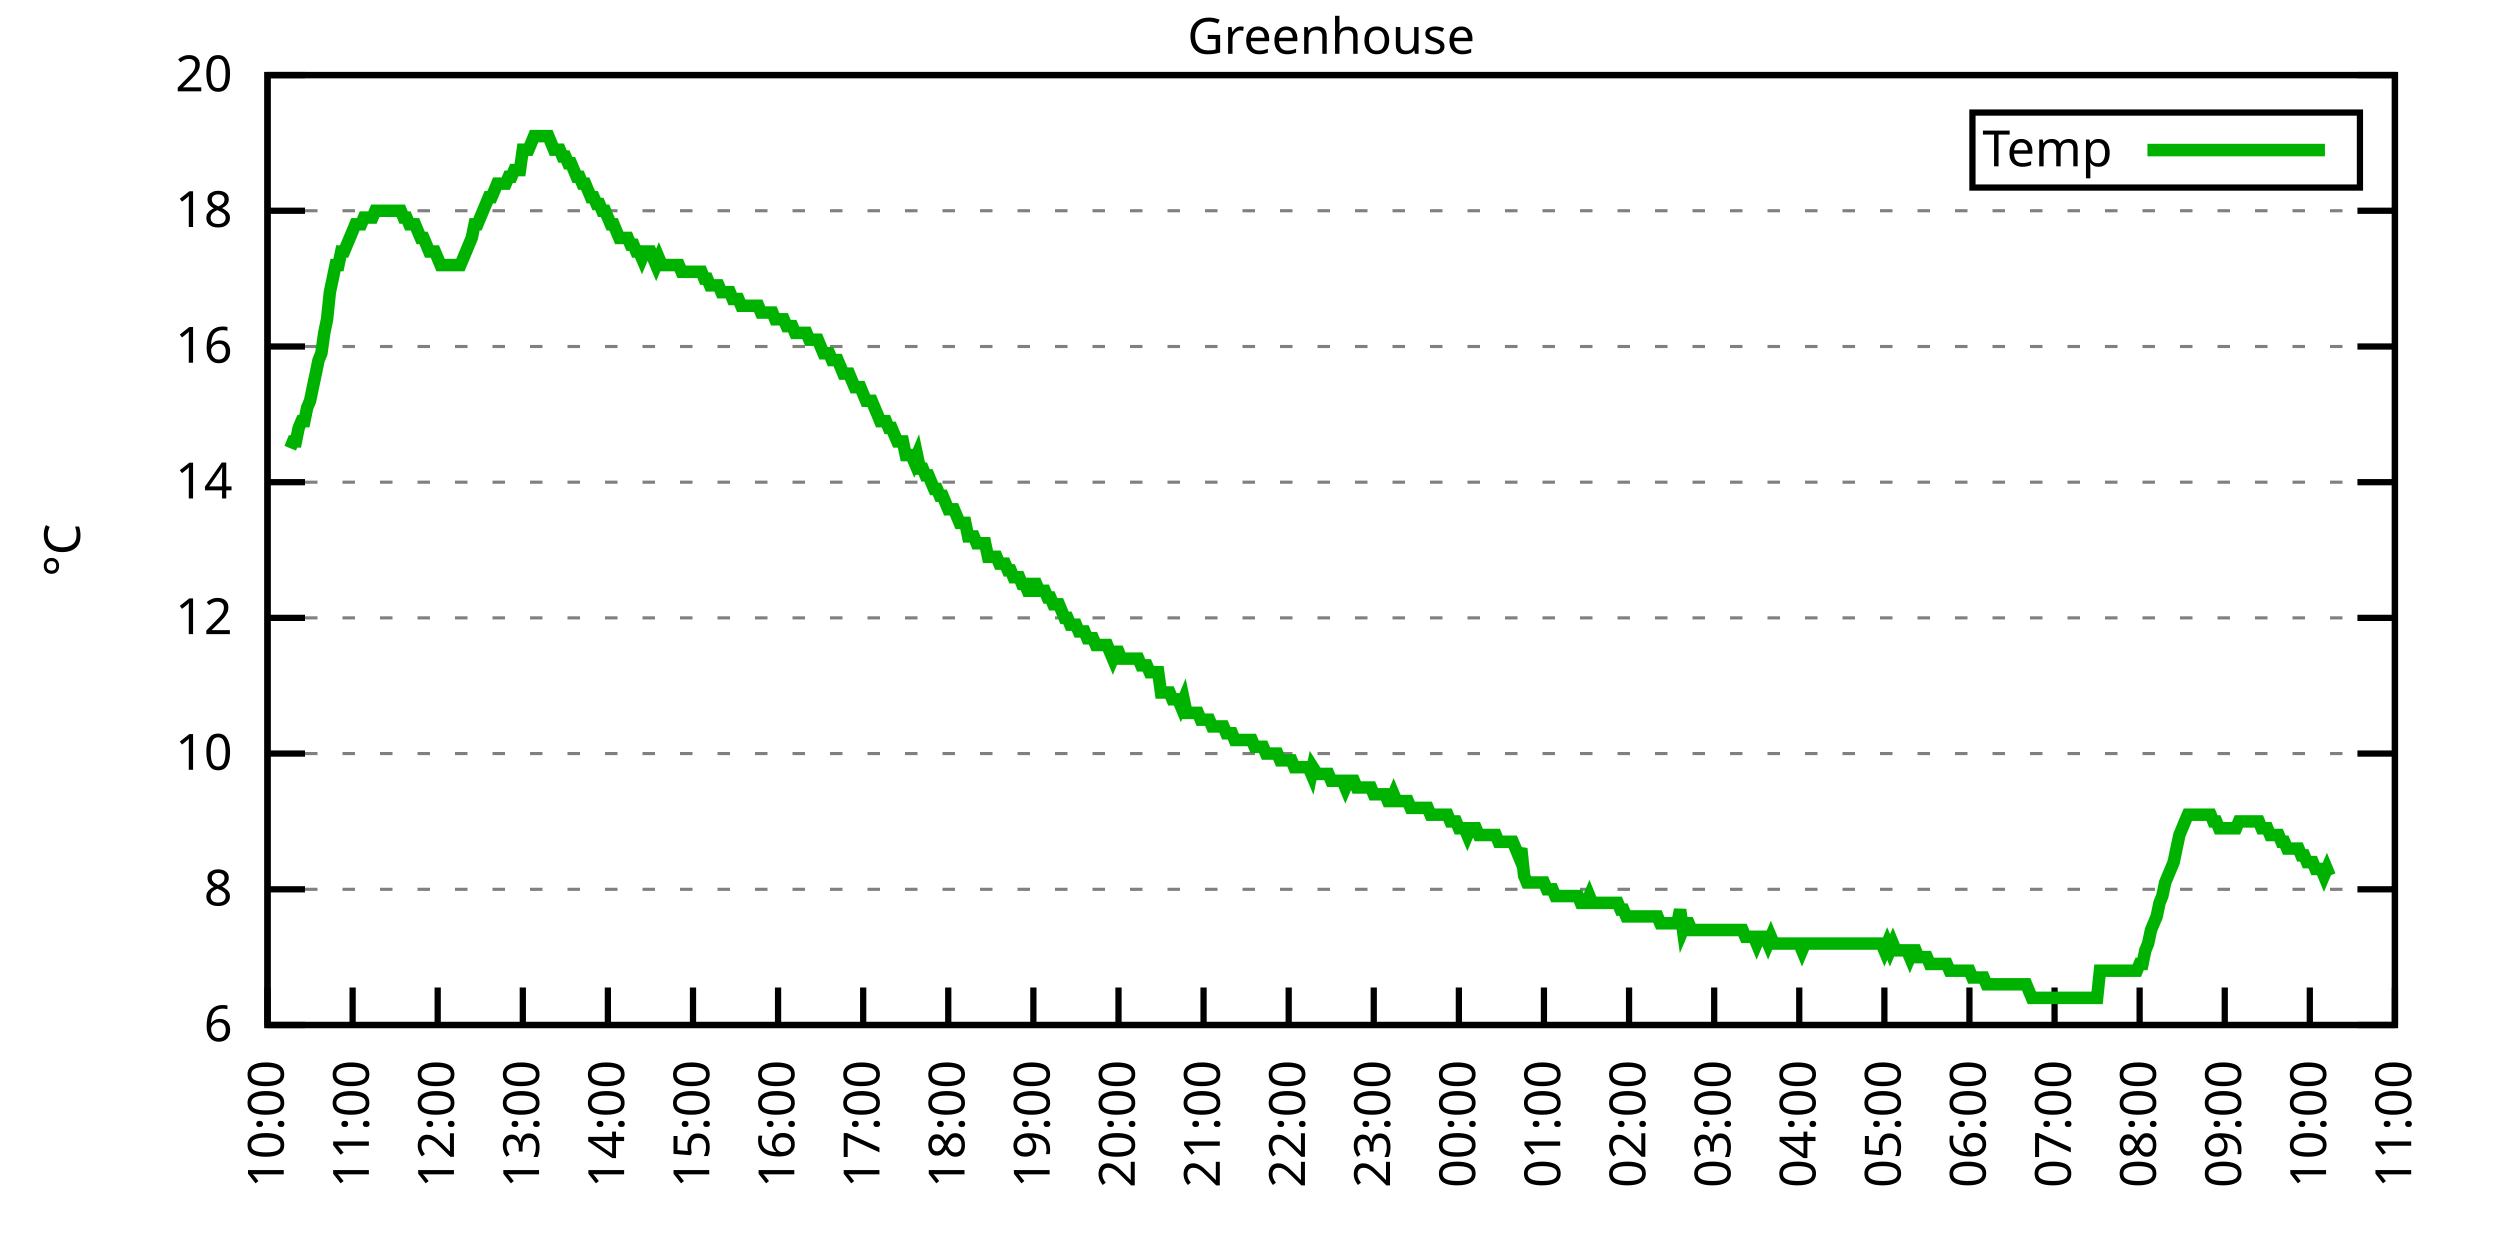
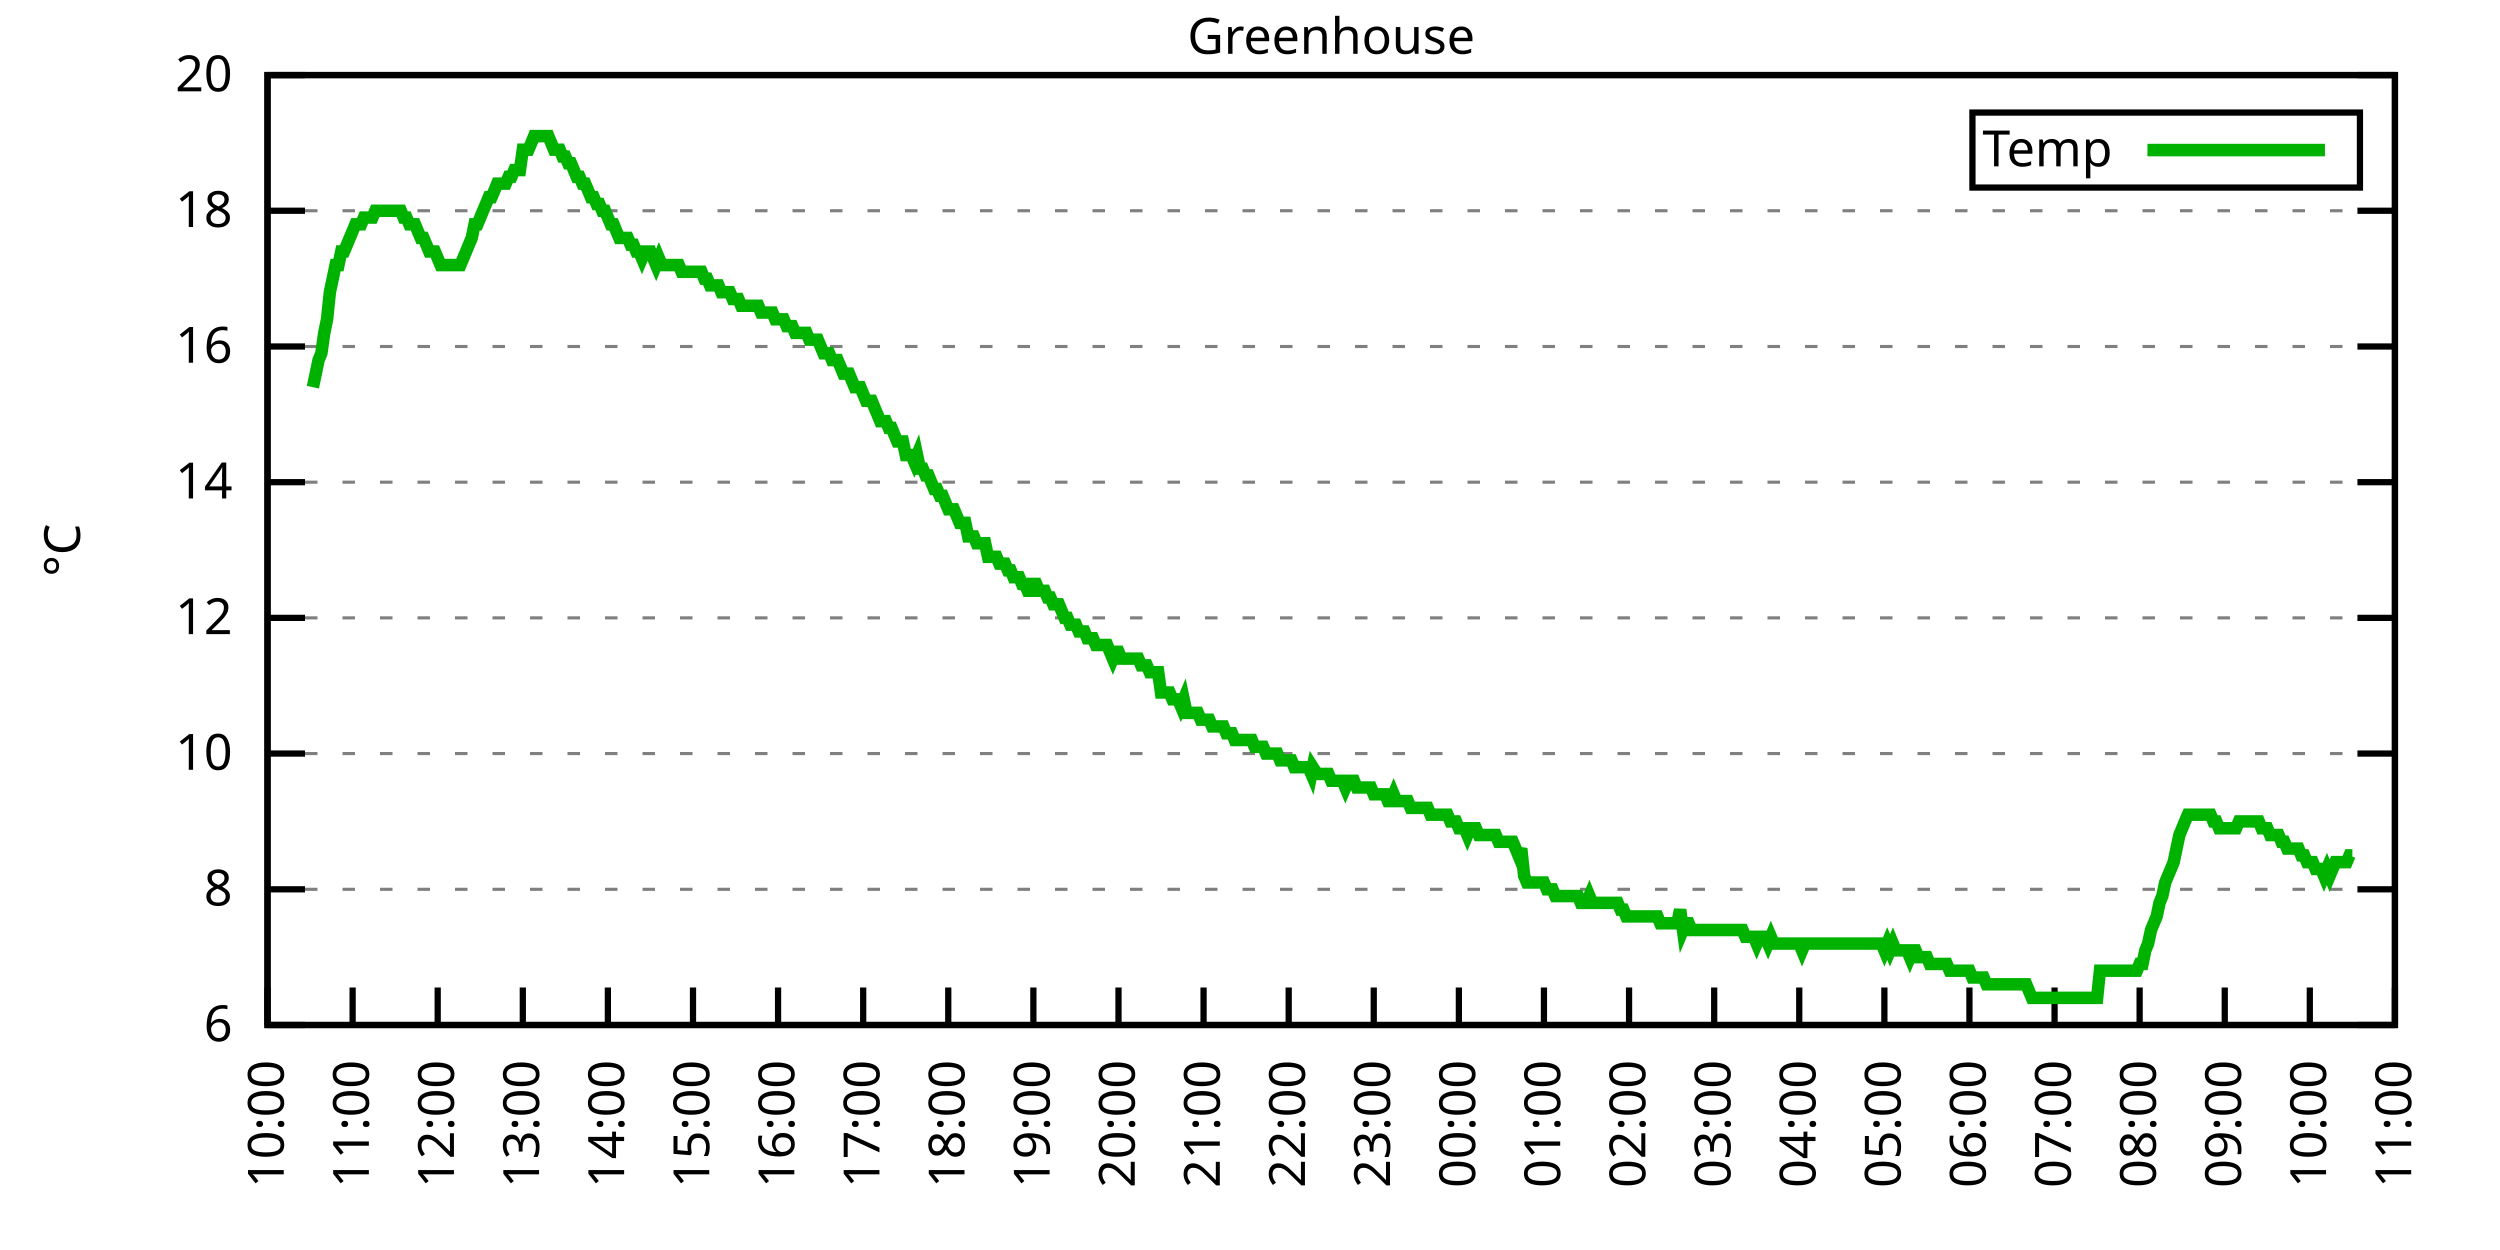
<svg xmlns="http://www.w3.org/2000/svg" xmlns:xlink="http://www.w3.org/1999/xlink" width="400" height="200" viewBox="0 0 400 200">
  <g id="gnuplot_canvas">
    <rect x="0" y="0" width="400" height="200" fill="none" />
    <defs>
      <circle id="gpDot" r="0.5" stroke-width="0.5" stroke="currentColor" />
      <path id="gpPt0" stroke-width="0.333" stroke="currentColor" d="M-1,0 h2 M0,-1 v2" />
      <path id="gpPt1" stroke-width="0.333" stroke="currentColor" d="M-1,-1 L1,1 M1,-1 L-1,1" />
      <path id="gpPt2" stroke-width="0.333" stroke="currentColor" d="M-1,0 L1,0 M0,-1 L0,1 M-1,-1 L1,1 M-1,1 L1,-1" />
      <rect id="gpPt3" stroke-width="0.333" stroke="currentColor" x="-1" y="-1" width="2" height="2" />
      <rect id="gpPt4" stroke-width="0.333" stroke="currentColor" fill="currentColor" x="-1" y="-1" width="2" height="2" />
      <circle id="gpPt5" stroke-width="0.333" stroke="currentColor" cx="0" cy="0" r="1" />
      <use xlink:href="#gpPt5" id="gpPt6" fill="currentColor" stroke="none" />
      <path id="gpPt7" stroke-width="0.333" stroke="currentColor" d="M0,-1.33 L-1.33,0.67 L1.33,0.67 z" />
      <use xlink:href="#gpPt7" id="gpPt8" fill="currentColor" stroke="none" />
      <use xlink:href="#gpPt7" id="gpPt9" stroke="currentColor" transform="rotate(180)" />
      <use xlink:href="#gpPt9" id="gpPt10" fill="currentColor" stroke="none" />
      <use xlink:href="#gpPt3" id="gpPt11" stroke="currentColor" transform="rotate(45)" />
      <use xlink:href="#gpPt11" id="gpPt12" fill="currentColor" stroke="none" />
      <path id="gpPt13" stroke-width="0.333" stroke="currentColor" d="M0,1.330 L1.265,0.411 L0.782,-1.067 L-0.782,-1.076 L-1.265,0.411 z" />
      <use xlink:href="#gpPt13" id="gpPt14" fill="currentColor" stroke="none" />
      <filter id="textbox" filterUnits="objectBoundingBox" x="0" y="0" height="1" width="1">
        <feFlood flood-color="white" flood-opacity="1" result="bgnd" />
        <feComposite in="SourceGraphic" in2="bgnd" operator="atop" />
      </filter>
      <filter id="greybox" filterUnits="objectBoundingBox" x="0" y="0" height="1" width="1">
        <feFlood flood-color="lightgrey" flood-opacity="1" result="grey" />
        <feComposite in="SourceGraphic" in2="grey" operator="atop" />
      </filter>
    </defs>
    <g fill="none" color="white" stroke="currentColor" stroke-width="1.00" stroke-linecap="butt" stroke-linejoin="miter">
</g>
    <g fill="none" color="black" stroke="currentColor" stroke-width="1.00" stroke-linecap="butt" stroke-linejoin="miter">
      <g stroke="none" shape-rendering="crispEdges">
        <polygon fill="rgb(255, 255, 255)" points="42.80,164.00 383.18,164.00 383.18,12.02 42.80,12.02 " />
      </g>
    </g>
    <g fill="none" color="black" stroke="currentColor" stroke-width="1.00" stroke-linecap="butt" stroke-linejoin="miter">
</g>
    <g fill="none" color="black" stroke="black" stroke-width="0.50" stroke-linecap="butt" stroke-linejoin="miter">
</g>
    <g fill="none" color="gray" stroke="currentColor" stroke-width="0.50" stroke-linecap="butt" stroke-linejoin="miter">
      <path stroke="gray" stroke-dasharray="2,4" class="gridline" d="M42.80,164.00 L383.19,164.00  " />
    </g>
    <g fill="none" color="gray" stroke="gray" stroke-width="1.00" stroke-linecap="butt" stroke-linejoin="miter">
</g>
    <g fill="none" color="black" stroke="currentColor" stroke-width="1.00" stroke-linecap="butt" stroke-linejoin="miter">
      <path stroke="black" d="M42.80,164.00 L48.80,164.00 M383.19,164.00 L377.19,164.00  " />
      <g transform="translate(37.20,166.60)" stroke="none" fill="black" font-family="Sans" font-size="8.00" text-anchor="end">
        <text>
          <tspan font-family="Sans"> 6</tspan>
        </text>
      </g>
    </g>
    <g fill="none" color="black" stroke="currentColor" stroke-width="1.00" stroke-linecap="butt" stroke-linejoin="miter">
</g>
    <g fill="none" color="black" stroke="black" stroke-width="0.50" stroke-linecap="butt" stroke-linejoin="miter">
</g>
    <g fill="none" color="gray" stroke="currentColor" stroke-width="0.50" stroke-linecap="butt" stroke-linejoin="miter">
      <path stroke="gray" stroke-dasharray="2,4" class="gridline" d="M42.80,142.29 L383.19,142.29  " />
    </g>
    <g fill="none" color="gray" stroke="gray" stroke-width="1.00" stroke-linecap="butt" stroke-linejoin="miter">
</g>
    <g fill="none" color="black" stroke="currentColor" stroke-width="1.00" stroke-linecap="butt" stroke-linejoin="miter">
      <path stroke="black" d="M42.80,142.29 L48.80,142.29 M383.19,142.29 L377.19,142.29  " />
      <g transform="translate(37.20,144.89)" stroke="none" fill="black" font-family="Sans" font-size="8.00" text-anchor="end">
        <text>
          <tspan font-family="Sans"> 8</tspan>
        </text>
      </g>
    </g>
    <g fill="none" color="black" stroke="currentColor" stroke-width="1.00" stroke-linecap="butt" stroke-linejoin="miter">
</g>
    <g fill="none" color="black" stroke="black" stroke-width="0.50" stroke-linecap="butt" stroke-linejoin="miter">
</g>
    <g fill="none" color="gray" stroke="currentColor" stroke-width="0.50" stroke-linecap="butt" stroke-linejoin="miter">
      <path stroke="gray" stroke-dasharray="2,4" class="gridline" d="M42.80,120.57 L383.19,120.57  " />
    </g>
    <g fill="none" color="gray" stroke="gray" stroke-width="1.00" stroke-linecap="butt" stroke-linejoin="miter">
</g>
    <g fill="none" color="black" stroke="currentColor" stroke-width="1.00" stroke-linecap="butt" stroke-linejoin="miter">
      <path stroke="black" d="M42.80,120.57 L48.80,120.57 M383.19,120.57 L377.19,120.57  " />
      <g transform="translate(37.20,123.17)" stroke="none" fill="black" font-family="Sans" font-size="8.00" text-anchor="end">
        <text>
          <tspan font-family="Sans"> 10</tspan>
        </text>
      </g>
    </g>
    <g fill="none" color="black" stroke="currentColor" stroke-width="1.00" stroke-linecap="butt" stroke-linejoin="miter">
</g>
    <g fill="none" color="black" stroke="black" stroke-width="0.50" stroke-linecap="butt" stroke-linejoin="miter">
</g>
    <g fill="none" color="gray" stroke="currentColor" stroke-width="0.50" stroke-linecap="butt" stroke-linejoin="miter">
      <path stroke="gray" stroke-dasharray="2,4" class="gridline" d="M42.80,98.86 L383.19,98.86  " />
    </g>
    <g fill="none" color="gray" stroke="gray" stroke-width="1.00" stroke-linecap="butt" stroke-linejoin="miter">
</g>
    <g fill="none" color="black" stroke="currentColor" stroke-width="1.00" stroke-linecap="butt" stroke-linejoin="miter">
      <path stroke="black" d="M42.80,98.86 L48.80,98.86 M383.19,98.86 L377.19,98.86  " />
      <g transform="translate(37.20,101.46)" stroke="none" fill="black" font-family="Sans" font-size="8.00" text-anchor="end">
        <text>
          <tspan font-family="Sans"> 12</tspan>
        </text>
      </g>
    </g>
    <g fill="none" color="black" stroke="currentColor" stroke-width="1.00" stroke-linecap="butt" stroke-linejoin="miter">
</g>
    <g fill="none" color="black" stroke="black" stroke-width="0.50" stroke-linecap="butt" stroke-linejoin="miter">
</g>
    <g fill="none" color="gray" stroke="currentColor" stroke-width="0.50" stroke-linecap="butt" stroke-linejoin="miter">
      <path stroke="gray" stroke-dasharray="2,4" class="gridline" d="M42.80,77.15 L383.19,77.15  " />
    </g>
    <g fill="none" color="gray" stroke="gray" stroke-width="1.00" stroke-linecap="butt" stroke-linejoin="miter">
</g>
    <g fill="none" color="black" stroke="currentColor" stroke-width="1.00" stroke-linecap="butt" stroke-linejoin="miter">
      <path stroke="black" d="M42.80,77.15 L48.80,77.15 M383.19,77.15 L377.19,77.15  " />
      <g transform="translate(37.20,79.75)" stroke="none" fill="black" font-family="Sans" font-size="8.00" text-anchor="end">
        <text>
          <tspan font-family="Sans"> 14</tspan>
        </text>
      </g>
    </g>
    <g fill="none" color="black" stroke="currentColor" stroke-width="1.00" stroke-linecap="butt" stroke-linejoin="miter">
</g>
    <g fill="none" color="black" stroke="black" stroke-width="0.50" stroke-linecap="butt" stroke-linejoin="miter">
</g>
    <g fill="none" color="gray" stroke="currentColor" stroke-width="0.50" stroke-linecap="butt" stroke-linejoin="miter">
      <path stroke="gray" stroke-dasharray="2,4" class="gridline" d="M42.80,55.44 L383.19,55.44  " />
    </g>
    <g fill="none" color="gray" stroke="gray" stroke-width="1.00" stroke-linecap="butt" stroke-linejoin="miter">
</g>
    <g fill="none" color="black" stroke="currentColor" stroke-width="1.00" stroke-linecap="butt" stroke-linejoin="miter">
      <path stroke="black" d="M42.80,55.44 L48.80,55.44 M383.19,55.44 L377.19,55.44  " />
      <g transform="translate(37.20,58.04)" stroke="none" fill="black" font-family="Sans" font-size="8.00" text-anchor="end">
        <text>
          <tspan font-family="Sans"> 16</tspan>
        </text>
      </g>
    </g>
    <g fill="none" color="black" stroke="currentColor" stroke-width="1.00" stroke-linecap="butt" stroke-linejoin="miter">
</g>
    <g fill="none" color="black" stroke="black" stroke-width="0.50" stroke-linecap="butt" stroke-linejoin="miter">
</g>
    <g fill="none" color="gray" stroke="currentColor" stroke-width="0.50" stroke-linecap="butt" stroke-linejoin="miter">
      <path stroke="gray" stroke-dasharray="2,4" class="gridline" d="M42.80,33.72 L383.19,33.72  " />
    </g>
    <g fill="none" color="gray" stroke="gray" stroke-width="1.00" stroke-linecap="butt" stroke-linejoin="miter">
</g>
    <g fill="none" color="black" stroke="currentColor" stroke-width="1.00" stroke-linecap="butt" stroke-linejoin="miter">
      <path stroke="black" d="M42.80,33.72 L48.80,33.72 M383.19,33.72 L377.19,33.72  " />
      <g transform="translate(37.20,36.32)" stroke="none" fill="black" font-family="Sans" font-size="8.00" text-anchor="end">
        <text>
          <tspan font-family="Sans"> 18</tspan>
        </text>
      </g>
    </g>
    <g fill="none" color="black" stroke="currentColor" stroke-width="1.00" stroke-linecap="butt" stroke-linejoin="miter">
</g>
    <g fill="none" color="black" stroke="black" stroke-width="0.50" stroke-linecap="butt" stroke-linejoin="miter">
</g>
    <g fill="none" color="gray" stroke="currentColor" stroke-width="0.50" stroke-linecap="butt" stroke-linejoin="miter">
      <path stroke="gray" stroke-dasharray="2,4" class="gridline" d="M42.80,12.01 L383.19,12.01  " />
    </g>
    <g fill="none" color="gray" stroke="gray" stroke-width="1.00" stroke-linecap="butt" stroke-linejoin="miter">
</g>
    <g fill="none" color="black" stroke="currentColor" stroke-width="1.00" stroke-linecap="butt" stroke-linejoin="miter">
      <path stroke="black" d="M42.80,12.01 L48.80,12.01 M383.19,12.01 L377.19,12.01  " />
      <g transform="translate(37.20,14.61)" stroke="none" fill="black" font-family="Sans" font-size="8.00" text-anchor="end">
        <text>
          <tspan font-family="Sans"> 20</tspan>
        </text>
      </g>
    </g>
    <g fill="none" color="black" stroke="currentColor" stroke-width="1.00" stroke-linecap="butt" stroke-linejoin="miter">
      <path stroke="black" d="M42.80,164.00 L42.80,158.00  " />
      <g transform="translate(45.40,169.60) rotate(270.00)" stroke="none" fill="black" font-family="Sans" font-size="8.00" text-anchor="end">
        <text>
          <tspan font-family="Sans">10:00</tspan>
        </text>
      </g>
    </g>
    <g fill="none" color="black" stroke="currentColor" stroke-width="1.00" stroke-linecap="butt" stroke-linejoin="miter">
      <path stroke="black" d="M56.42,164.00 L56.42,158.00  " />
      <g transform="translate(59.02,169.60) rotate(270.00)" stroke="none" fill="black" font-family="Sans" font-size="8.00" text-anchor="end">
        <text>
          <tspan font-family="Sans">11:00</tspan>
        </text>
      </g>
    </g>
    <g fill="none" color="black" stroke="currentColor" stroke-width="1.00" stroke-linecap="butt" stroke-linejoin="miter">
      <path stroke="black" d="M70.03,164.00 L70.03,158.00  " />
      <g transform="translate(72.63,169.60) rotate(270.00)" stroke="none" fill="black" font-family="Sans" font-size="8.00" text-anchor="end">
        <text>
          <tspan font-family="Sans">12:00</tspan>
        </text>
      </g>
    </g>
    <g fill="none" color="black" stroke="currentColor" stroke-width="1.00" stroke-linecap="butt" stroke-linejoin="miter">
      <path stroke="black" d="M83.65,164.00 L83.65,158.00  " />
      <g transform="translate(86.25,169.60) rotate(270.00)" stroke="none" fill="black" font-family="Sans" font-size="8.00" text-anchor="end">
        <text>
          <tspan font-family="Sans">13:00</tspan>
        </text>
      </g>
    </g>
    <g fill="none" color="black" stroke="currentColor" stroke-width="1.00" stroke-linecap="butt" stroke-linejoin="miter">
      <path stroke="black" d="M97.26,164.00 L97.26,158.00  " />
      <g transform="translate(99.86,169.60) rotate(270.00)" stroke="none" fill="black" font-family="Sans" font-size="8.00" text-anchor="end">
        <text>
          <tspan font-family="Sans">14:00</tspan>
        </text>
      </g>
    </g>
    <g fill="none" color="black" stroke="currentColor" stroke-width="1.00" stroke-linecap="butt" stroke-linejoin="miter">
      <path stroke="black" d="M110.88,164.00 L110.88,158.00  " />
      <g transform="translate(113.48,169.60) rotate(270.00)" stroke="none" fill="black" font-family="Sans" font-size="8.00" text-anchor="end">
        <text>
          <tspan font-family="Sans">15:00</tspan>
        </text>
      </g>
    </g>
    <g fill="none" color="black" stroke="currentColor" stroke-width="1.00" stroke-linecap="butt" stroke-linejoin="miter">
      <path stroke="black" d="M124.49,164.00 L124.49,158.00  " />
      <g transform="translate(127.09,169.60) rotate(270.00)" stroke="none" fill="black" font-family="Sans" font-size="8.00" text-anchor="end">
        <text>
          <tspan font-family="Sans">16:00</tspan>
        </text>
      </g>
    </g>
    <g fill="none" color="black" stroke="currentColor" stroke-width="1.00" stroke-linecap="butt" stroke-linejoin="miter">
      <path stroke="black" d="M138.11,164.00 L138.11,158.00  " />
      <g transform="translate(140.71,169.60) rotate(270.00)" stroke="none" fill="black" font-family="Sans" font-size="8.00" text-anchor="end">
        <text>
          <tspan font-family="Sans">17:00</tspan>
        </text>
      </g>
    </g>
    <g fill="none" color="black" stroke="currentColor" stroke-width="1.00" stroke-linecap="butt" stroke-linejoin="miter">
      <path stroke="black" d="M151.72,164.00 L151.72,158.00  " />
      <g transform="translate(154.32,169.60) rotate(270.00)" stroke="none" fill="black" font-family="Sans" font-size="8.00" text-anchor="end">
        <text>
          <tspan font-family="Sans">18:00</tspan>
        </text>
      </g>
    </g>
    <g fill="none" color="black" stroke="currentColor" stroke-width="1.00" stroke-linecap="butt" stroke-linejoin="miter">
      <path stroke="black" d="M165.34,164.00 L165.34,158.00  " />
      <g transform="translate(167.94,169.60) rotate(270.00)" stroke="none" fill="black" font-family="Sans" font-size="8.00" text-anchor="end">
        <text>
          <tspan font-family="Sans">19:00</tspan>
        </text>
      </g>
    </g>
    <g fill="none" color="black" stroke="currentColor" stroke-width="1.00" stroke-linecap="butt" stroke-linejoin="miter">
      <path stroke="black" d="M178.96,164.00 L178.96,158.00  " />
      <g transform="translate(181.56,169.60) rotate(270.00)" stroke="none" fill="black" font-family="Sans" font-size="8.00" text-anchor="end">
        <text>
          <tspan font-family="Sans">20:00</tspan>
        </text>
      </g>
    </g>
    <g fill="none" color="black" stroke="currentColor" stroke-width="1.00" stroke-linecap="butt" stroke-linejoin="miter">
      <path stroke="black" d="M192.57,164.00 L192.57,158.00  " />
      <g transform="translate(195.17,169.60) rotate(270.00)" stroke="none" fill="black" font-family="Sans" font-size="8.00" text-anchor="end">
        <text>
          <tspan font-family="Sans">21:00</tspan>
        </text>
      </g>
    </g>
    <g fill="none" color="black" stroke="currentColor" stroke-width="1.00" stroke-linecap="butt" stroke-linejoin="miter">
      <path stroke="black" d="M206.19,164.00 L206.19,158.00  " />
      <g transform="translate(208.79,169.60) rotate(270.00)" stroke="none" fill="black" font-family="Sans" font-size="8.00" text-anchor="end">
        <text>
          <tspan font-family="Sans">22:00</tspan>
        </text>
      </g>
    </g>
    <g fill="none" color="black" stroke="currentColor" stroke-width="1.00" stroke-linecap="butt" stroke-linejoin="miter">
      <path stroke="black" d="M219.80,164.00 L219.80,158.00  " />
      <g transform="translate(222.40,169.60) rotate(270.00)" stroke="none" fill="black" font-family="Sans" font-size="8.00" text-anchor="end">
        <text>
          <tspan font-family="Sans">23:00</tspan>
        </text>
      </g>
    </g>
    <g fill="none" color="black" stroke="currentColor" stroke-width="1.00" stroke-linecap="butt" stroke-linejoin="miter">
      <path stroke="black" d="M233.42,164.00 L233.42,158.00  " />
      <g transform="translate(236.02,169.60) rotate(270.00)" stroke="none" fill="black" font-family="Sans" font-size="8.00" text-anchor="end">
        <text>
          <tspan font-family="Sans">00:00</tspan>
        </text>
      </g>
    </g>
    <g fill="none" color="black" stroke="currentColor" stroke-width="1.00" stroke-linecap="butt" stroke-linejoin="miter">
      <path stroke="black" d="M247.03,164.00 L247.03,158.00  " />
      <g transform="translate(249.63,169.60) rotate(270.00)" stroke="none" fill="black" font-family="Sans" font-size="8.00" text-anchor="end">
        <text>
          <tspan font-family="Sans">01:00</tspan>
        </text>
      </g>
    </g>
    <g fill="none" color="black" stroke="currentColor" stroke-width="1.00" stroke-linecap="butt" stroke-linejoin="miter">
      <path stroke="black" d="M260.65,164.00 L260.65,158.00  " />
      <g transform="translate(263.25,169.60) rotate(270.00)" stroke="none" fill="black" font-family="Sans" font-size="8.00" text-anchor="end">
        <text>
          <tspan font-family="Sans">02:00</tspan>
        </text>
      </g>
    </g>
    <g fill="none" color="black" stroke="currentColor" stroke-width="1.00" stroke-linecap="butt" stroke-linejoin="miter">
      <path stroke="black" d="M274.27,164.00 L274.27,158.00  " />
      <g transform="translate(276.87,169.60) rotate(270.00)" stroke="none" fill="black" font-family="Sans" font-size="8.00" text-anchor="end">
        <text>
          <tspan font-family="Sans">03:00</tspan>
        </text>
      </g>
    </g>
    <g fill="none" color="black" stroke="currentColor" stroke-width="1.00" stroke-linecap="butt" stroke-linejoin="miter">
      <path stroke="black" d="M287.88,164.00 L287.88,158.00  " />
      <g transform="translate(290.48,169.60) rotate(270.00)" stroke="none" fill="black" font-family="Sans" font-size="8.00" text-anchor="end">
        <text>
          <tspan font-family="Sans">04:00</tspan>
        </text>
      </g>
    </g>
    <g fill="none" color="black" stroke="currentColor" stroke-width="1.00" stroke-linecap="butt" stroke-linejoin="miter">
      <path stroke="black" d="M301.50,164.00 L301.50,158.00  " />
      <g transform="translate(304.10,169.60) rotate(270.00)" stroke="none" fill="black" font-family="Sans" font-size="8.00" text-anchor="end">
        <text>
          <tspan font-family="Sans">05:00</tspan>
        </text>
      </g>
    </g>
    <g fill="none" color="black" stroke="currentColor" stroke-width="1.00" stroke-linecap="butt" stroke-linejoin="miter">
      <path stroke="black" d="M315.11,164.00 L315.11,158.00  " />
      <g transform="translate(317.71,169.60) rotate(270.00)" stroke="none" fill="black" font-family="Sans" font-size="8.00" text-anchor="end">
        <text>
          <tspan font-family="Sans">06:00</tspan>
        </text>
      </g>
    </g>
    <g fill="none" color="black" stroke="currentColor" stroke-width="1.00" stroke-linecap="butt" stroke-linejoin="miter">
      <path stroke="black" d="M328.73,164.00 L328.73,158.00  " />
      <g transform="translate(331.33,169.60) rotate(270.00)" stroke="none" fill="black" font-family="Sans" font-size="8.00" text-anchor="end">
        <text>
          <tspan font-family="Sans">07:00</tspan>
        </text>
      </g>
    </g>
    <g fill="none" color="black" stroke="currentColor" stroke-width="1.00" stroke-linecap="butt" stroke-linejoin="miter">
      <path stroke="black" d="M342.34,164.00 L342.34,158.00  " />
      <g transform="translate(344.94,169.60) rotate(270.00)" stroke="none" fill="black" font-family="Sans" font-size="8.00" text-anchor="end">
        <text>
          <tspan font-family="Sans">08:00</tspan>
        </text>
      </g>
    </g>
    <g fill="none" color="black" stroke="currentColor" stroke-width="1.00" stroke-linecap="butt" stroke-linejoin="miter">
      <path stroke="black" d="M355.96,164.00 L355.96,158.00  " />
      <g transform="translate(358.56,169.60) rotate(270.00)" stroke="none" fill="black" font-family="Sans" font-size="8.00" text-anchor="end">
        <text>
          <tspan font-family="Sans">09:00</tspan>
        </text>
      </g>
    </g>
    <g fill="none" color="black" stroke="currentColor" stroke-width="1.00" stroke-linecap="butt" stroke-linejoin="miter">
      <path stroke="black" d="M369.57,164.00 L369.57,158.00  " />
      <g transform="translate(372.17,169.60) rotate(270.00)" stroke="none" fill="black" font-family="Sans" font-size="8.00" text-anchor="end">
        <text>
          <tspan font-family="Sans">10:00</tspan>
        </text>
      </g>
    </g>
    <g fill="none" color="black" stroke="currentColor" stroke-width="1.00" stroke-linecap="butt" stroke-linejoin="miter">
      <path stroke="black" d="M383.19,164.00 L383.19,158.00  " />
      <g transform="translate(385.79,169.60) rotate(270.00)" stroke="none" fill="black" font-family="Sans" font-size="8.00" text-anchor="end">
        <text>
          <tspan font-family="Sans">11:00</tspan>
        </text>
      </g>
    </g>
    <g fill="none" color="black" stroke="currentColor" stroke-width="1.00" stroke-linecap="butt" stroke-linejoin="miter">
</g>
    <g fill="none" color="black" stroke="currentColor" stroke-width="1.00" stroke-linecap="butt" stroke-linejoin="miter">
      <path stroke="black" d="M42.80,12.01 L42.80,164.00 L383.19,164.00 L383.19,12.01 L42.80,12.01 Z  " />
    </g>
    <g fill="none" color="black" stroke="currentColor" stroke-width="1.00" stroke-linecap="butt" stroke-linejoin="miter">
</g>
    <g fill="none" color="black" stroke="currentColor" stroke-width="1.00" stroke-linecap="butt" stroke-linejoin="miter">
      <path stroke="black" d="M315.59,30.01 L315.59,18.01 L377.59,18.01 L377.59,30.01 L315.59,30.01 Z  " />
    </g>
    <g id="Greenhouse_plot_1">
      <g fill="none" color="white" stroke="black" stroke-width="2.00" stroke-linecap="butt" stroke-linejoin="miter">
</g>
      <g fill="none" color="black" stroke="currentColor" stroke-width="2.00" stroke-linecap="butt" stroke-linejoin="miter">
        <g transform="translate(337.99,26.61)" stroke="none" fill="black" font-family="Sans" font-size="8.00" text-anchor="end">
          <text>
            <tspan font-family="Sans">Temp</tspan>
          </text>
        </g>
      </g>
      <g fill="none" color="black" stroke="currentColor" stroke-width="2.00" stroke-linecap="butt" stroke-linejoin="miter">
-         <path stroke="rgb(  0, 178,   0)" d="M343.59,24.01 L371.99,24.01 M46.43,71.72 L46.88,70.63 L47.34,70.63 L47.79,68.46 L48.25,67.38 L48.70,67.38   L49.15,65.21 L49.61,64.12 L50.06,61.95 L50.52,59.78 L50.97,57.61 L51.42,56.52 L51.88,53.26 L52.33,51.09   L52.78,46.75 L53.24,44.58 L53.69,42.41 L54.15,42.41 L54.60,40.24 L55.05,40.24 L55.51,39.15 L55.96,38.07   L56.42,36.98 L56.87,35.89 L57.32,35.89 L57.78,35.89 L58.23,34.81 L58.68,34.81 L59.14,34.81 L59.59,34.81   L60.05,33.72 L60.50,33.72 L60.95,33.72 L61.41,33.72 L61.86,33.72 L62.32,33.72 L62.77,33.72 L63.22,33.72   L63.68,33.72 L64.13,33.72 L64.58,34.81 L65.04,34.81 L65.49,35.89 L65.95,35.89 L66.40,35.89 L66.85,36.98   L67.31,38.07 L67.76,38.07 L68.22,39.15 L68.67,40.24 L69.12,40.24 L69.58,40.24 L70.03,41.32 L70.49,42.41   L70.94,42.41 L71.39,42.41 L71.85,42.41 L72.30,42.41 L72.75,42.41 L73.21,42.41 L73.66,42.41 L74.12,41.32   L74.57,40.24 L75.02,39.15 L75.48,38.07 L75.93,35.89 L76.39,35.89 L76.84,34.81 L77.29,33.72 L77.75,32.64   L78.20,31.55 L78.65,31.55 L79.11,30.47 L79.56,29.38 L80.02,29.38 L80.47,29.38 L80.92,29.38 L81.38,28.29   L81.83,28.29 L82.29,27.21 L82.74,27.21 L83.19,27.21 L83.65,23.95 L84.10,23.95 L84.55,23.95 L85.01,22.87   L85.46,21.78 L85.92,21.78 L86.37,21.78 L86.82,21.78 L87.28,21.78 L87.73,21.78 L88.19,22.87 L88.64,23.95   L89.09,23.95 L89.55,23.95 L90.00,25.04 L90.45,25.04 L90.91,26.12 L91.36,26.12 L91.82,27.21 L92.27,28.29   L92.72,28.29 L93.18,29.38 L93.63,29.38 L94.09,30.47 L94.54,31.55 L94.99,31.55 L95.45,32.64 L95.90,32.64   L96.35,33.72 L96.81,33.72 L97.26,34.81 L97.72,35.89 L98.17,35.89 L98.62,36.98 L99.08,38.07 L99.53,38.07   L99.99,38.07 L100.44,38.07 L100.89,39.15 L101.35,39.15 L101.80,40.24 L102.25,40.24 L102.71,41.32 L103.16,40.24   L103.62,40.24 L104.07,40.24 L104.52,41.32 L104.98,42.41 L105.43,41.32 L105.89,42.41 L106.34,42.41 L106.79,42.41   L107.25,42.41 L107.70,42.41 L108.15,42.41 L108.61,42.41 L109.06,43.49 L109.52,43.49 L109.97,43.49 L110.42,43.49   L110.88,43.49 L111.33,43.49 L111.79,43.49 L112.24,43.49 L112.69,44.58 L113.15,44.58 L113.60,45.66 L114.05,45.66   L114.51,45.66 L114.96,45.66 L115.42,46.75 L115.87,46.75 L116.32,46.75 L116.78,46.75 L117.23,47.84 L117.69,47.84   L118.14,47.84 L118.59,48.92 L119.05,48.92 L119.50,48.92 L119.96,48.92 L120.41,48.92 L120.86,48.92 L121.32,48.92   L121.77,50.01 L122.22,50.01 L122.68,50.01 L123.13,50.01 L123.59,50.01 L124.04,51.09 L124.49,51.09 L124.95,51.09   L125.40,51.09 L125.86,52.18 L126.31,52.18 L126.76,52.18 L127.22,53.26 L127.67,53.26 L128.12,53.26 L128.58,53.26   L129.03,53.26 L129.49,54.35 L129.94,54.35 L130.39,54.35 L130.85,54.35 L131.30,55.44 L131.76,56.52 L132.21,56.52   L132.66,56.52 L133.12,57.61 L133.57,57.61 L134.02,57.61 L134.48,58.69 L134.93,59.78 L135.39,59.78 L135.84,59.78   L136.29,60.86 L136.75,61.95 L137.20,61.95 L137.66,61.95 L138.11,63.04 L138.56,64.12 L139.02,64.12 L139.47,64.12   L139.92,65.21 L140.38,66.29 L140.83,67.38 L141.29,67.38 L141.74,67.38 L142.19,68.46 L142.65,68.46 L143.10,69.55   L143.56,70.63 L144.01,70.63 L144.46,70.63 L144.92,72.81 L145.37,72.81 L145.82,72.81 L146.28,73.89 L146.73,72.81   L147.19,74.98 L147.64,74.98 L148.09,76.06 L148.55,76.06 L149.00,77.15 L149.46,78.23 L149.91,78.23 L150.36,79.32   L150.82,79.32 L151.27,80.41 L151.72,81.49 L152.18,81.49 L152.63,81.49 L153.09,82.58 L153.54,83.66 L153.99,83.66   L154.45,83.66 L154.90,85.83 L155.36,85.83 L155.81,85.83 L156.26,86.92 L156.72,86.92 L157.17,86.92 L157.62,86.92   L158.08,89.09 L158.53,89.09 L158.99,89.09 L159.44,89.09 L159.89,90.18 L160.35,90.18 L160.80,90.18 L161.26,91.26   L161.71,91.26 L162.16,92.35 L162.62,92.35 L163.07,92.35 L163.52,93.43 L163.98,93.43 L164.43,94.52 L164.89,94.52   L165.34,93.43 L165.79,93.43 L166.25,94.52 L166.70,94.52 L167.16,94.52 L167.61,95.60 L168.06,95.60 L168.52,96.69   L168.97,96.69 L169.43,96.69 L169.88,97.78 L170.33,98.86 L170.79,98.86 L171.24,99.95 L171.69,99.95 L172.15,99.95   L172.60,101.03 L173.06,101.03 L173.51,101.03 L173.96,102.12 L174.42,102.12 L174.87,102.12 L175.33,103.20 L175.78,103.20   L176.23,103.20 L176.69,103.20 L177.14,103.20 L177.59,104.29 L178.05,105.38 L178.50,104.29 L178.96,104.29 L179.41,105.38   L179.86,105.38 L180.32,105.38 L180.77,105.38 L181.23,105.38 L181.68,105.38 L182.13,105.38 L182.59,106.46 L183.04,106.46   L183.49,106.46 L183.95,107.55 L184.40,107.55 L184.86,107.55 L185.31,107.55 L185.76,110.80 L186.22,110.80 L186.67,110.80   L187.13,110.80 L187.58,111.89 L188.03,111.89 L188.49,111.89 L188.94,112.97 L189.39,111.89 L189.85,114.06 L190.30,114.06   L190.76,114.06 L191.21,114.06 L191.66,114.06 L192.12,115.15 L192.57,115.15 L193.03,115.15 L193.48,115.15 L193.93,116.23   L194.39,116.23 L194.84,116.23 L195.29,116.23 L195.75,116.23 L196.20,117.32 L196.66,117.32 L197.11,117.32 L197.56,118.40   L198.02,118.40 L198.47,118.40 L198.93,118.40 L199.38,118.40 L199.83,118.40 L200.29,118.40 L200.74,119.49 L201.19,119.49   L201.65,119.49 L202.10,119.49 L202.56,120.57 L203.01,120.57 L203.46,120.57 L203.92,120.57 L204.37,120.57 L204.83,121.66   L205.28,121.66 L205.73,121.66 L206.19,121.66 L206.64,121.66 L207.09,122.75 L207.55,122.75 L208.00,122.75 L208.46,122.75   L208.91,122.75 L209.36,122.75 L209.82,123.83 L210.04,122.75 L210.73,123.83 L211.18,123.83 L211.63,123.83 L212.09,123.83   L212.54,123.83 L213.00,124.92 L213.45,124.92 L213.90,124.92 L214.36,124.92 L214.81,124.92 L215.26,126.00 L215.72,124.92   L216.17,124.92 L216.63,124.92 L217.08,126.00 L217.53,126.00 L217.99,126.00 L218.44,126.00 L218.90,126.00 L219.35,126.00   L219.80,127.09 L220.26,127.09 L220.71,127.09 L221.16,127.09 L221.62,127.09 L222.07,128.17 L222.53,128.17 L222.98,127.09   L223.43,128.17 L223.89,128.17 L224.34,128.17 L224.80,128.17 L225.25,128.17 L225.70,129.26 L226.16,129.26 L226.61,129.26   L227.06,129.26 L227.52,129.26 L227.97,129.26 L228.43,129.26 L228.88,130.35 L229.33,130.35 L229.79,130.35 L230.24,130.35   L230.70,130.35 L231.15,130.35 L231.60,130.35 L232.06,131.43 L232.51,131.43 L232.96,131.43 L233.42,132.52 L233.87,132.52   L234.33,132.52 L234.78,133.60 L235.23,132.52 L235.69,132.52 L236.14,132.52 L236.60,133.60 L237.05,133.60 L237.50,133.60   L237.96,133.60 L238.41,133.60 L238.86,133.60 L239.32,133.60 L239.77,134.69 L240.23,134.69 L240.68,134.69 L241.13,134.69   L241.59,134.69 L242.04,134.69 L242.50,135.77 L242.95,136.86 L243.40,135.77 L243.86,140.12 L244.31,141.20 L244.76,141.20   L245.22,141.20 L245.67,141.20 L246.13,141.20 L246.58,141.20 L247.03,141.20 L247.49,142.29 L247.94,142.29 L248.40,142.29   L248.85,143.37 L249.30,143.37 L249.76,143.37 L250.21,143.37 L250.66,143.37 L251.12,143.37 L251.57,143.37 L252.03,143.37   L252.48,143.37 L252.93,144.46 L253.39,144.46 L253.84,144.46 L254.30,143.37 L254.75,144.46 L255.20,144.46 L255.66,144.46   L256.11,144.46 L256.56,144.46 L257.02,144.46 L257.47,144.46 L257.93,144.46 L258.38,144.46 L258.83,144.46 L259.29,145.54   L259.74,145.54 L260.20,146.63 L260.65,146.63 L261.10,146.63 L261.56,146.63 L262.01,146.63 L262.47,146.63 L262.92,146.63   L263.37,146.63 L263.83,146.63 L264.28,146.63 L264.73,146.63 L265.19,146.63 L265.64,147.72 L266.10,147.72 L266.55,147.72   L267.00,147.72 L267.46,147.72 L267.91,147.72 L268.37,147.72 L268.82,145.54 L269.27,148.80 L269.73,147.72 L270.18,147.72   L270.63,148.80 L271.09,148.80 L271.54,148.80 L272.00,148.80 L272.45,148.80 L272.90,148.80 L273.36,148.80 L273.81,148.80   L274.27,148.80 L274.72,148.80 L275.17,148.80 L275.63,148.80 L276.08,148.80 L276.53,148.80 L276.99,148.80 L277.44,148.80   L277.90,148.80 L278.35,148.80 L278.80,148.80 L279.26,149.89 L279.71,149.89 L280.17,149.89 L280.62,149.89 L281.07,150.97   L281.53,149.89 L281.98,149.89 L282.43,149.89 L282.89,150.97 L283.34,149.89 L283.80,150.97 L284.25,150.97 L284.70,150.97   L285.16,150.97 L285.61,150.97 L286.07,150.97 L286.52,150.97 L286.97,150.97 L287.43,150.97 L287.88,150.97 L288.33,152.06   L288.79,150.97 L289.24,150.97 L289.70,150.97 L290.15,150.97 L290.60,150.97 L291.06,150.97 L291.51,150.97 L291.97,150.97   L292.42,150.97 L292.87,150.97 L293.33,150.97 L293.78,150.97 L294.23,150.97 L294.69,150.97 L295.14,150.97 L295.60,150.97   L296.05,150.97 L296.50,150.97 L296.96,150.97 L297.41,150.97 L297.87,150.97 L298.32,150.97 L298.77,150.97 L299.23,150.97   L299.68,150.97 L300.13,150.97 L300.59,150.97 L301.04,150.97 L301.50,152.06 L301.95,150.97 L302.40,152.06 L302.86,150.97   L303.31,152.06 L303.77,152.06 L304.22,152.06 L304.67,152.06 L305.13,152.06 L305.58,153.14 L306.03,152.06 L306.49,152.06   L306.94,153.14 L307.40,153.14 L307.85,153.14 L308.30,153.14 L308.76,154.23 L309.21,154.23 L309.67,154.23 L310.12,154.23   L310.57,154.23 L311.03,154.23 L311.48,154.23 L311.94,155.31 L312.39,155.31 L312.84,155.31 L313.30,155.31 L313.75,155.31   L314.20,155.31 L314.66,155.31 L315.11,155.31 L315.57,156.40 L316.02,156.40 L316.47,156.40 L316.93,156.40 L317.38,156.40   L317.84,157.49 L318.29,157.49 L318.74,157.49 L319.20,157.49 L319.65,157.49 L320.10,157.49 L320.56,157.49 L321.01,157.49   L321.47,157.49 L321.92,157.49 L322.37,157.49 L322.83,157.49 L323.28,157.49 L323.74,157.49 L324.19,157.49 L324.64,158.57   L325.10,159.66 L325.55,159.66 L326.00,159.66 L326.46,159.66 L326.91,159.66 L327.37,159.66 L327.82,159.66 L328.27,159.66   L328.73,159.66 L329.18,159.66 L329.64,159.66 L330.09,159.66 L330.54,159.66 L331.00,159.66 L331.45,159.66 L331.90,159.66   L332.36,159.66 L332.81,159.66 L333.27,159.66 L333.72,159.66 L334.17,159.66 L334.63,159.66 L335.08,159.66 L335.54,159.66   L335.99,155.31 L336.44,155.31 L336.90,155.31 L337.35,155.31 L337.80,155.31 L338.26,155.31 L338.71,155.31 L339.17,155.31   L339.62,155.31 L340.07,155.31 L340.53,155.31 L340.98,155.31 L341.44,155.31 L341.89,155.31 L342.34,154.23 L342.80,154.23   L343.25,152.06 L343.70,150.97 L344.16,148.80 L344.61,147.72 L345.07,146.63 L345.52,144.46 L345.97,143.37 L346.43,141.20   L346.88,140.12 L347.34,139.03 L347.79,137.94 L348.24,135.77 L348.70,133.60 L349.15,132.52 L349.60,131.43 L350.06,130.35   L350.51,130.35 L350.97,130.35 L351.42,130.35 L351.87,130.35 L352.33,130.35 L352.78,130.35 L353.24,130.35 L353.69,130.35   L354.14,131.43 L354.60,131.43 L355.05,132.52 L355.50,132.52 L355.96,132.52 L356.41,132.52 L356.87,132.52 L357.32,132.52   L357.77,132.52 L358.23,131.43 L358.68,131.43 L359.14,131.43 L359.59,131.43 L360.04,131.43 L360.50,131.43 L360.95,131.43   L361.41,131.43 L361.86,132.52 L362.31,132.52 L362.77,132.52 L363.22,133.60 L363.67,133.60 L364.13,133.60 L364.58,133.60   L365.04,134.69 L365.49,134.69 L365.94,135.77 L366.40,135.77 L366.85,135.77 L367.31,135.77 L367.76,135.77 L368.21,136.86   L368.67,136.86 L369.12,137.94 L369.57,137.94 L370.03,137.94 L370.48,139.03 L370.94,139.03 L371.39,139.03 L371.84,140.12   L372.30,139.03 L372.75,140.12  " />
+         <path stroke="rgb(  0, 178,   0)" d="M343.59,24.01 L371.99,24.01 M50.06,61.95 L50.52,59.78 L50.97,57.61 L51.42,56.52 L51.88,53.26 L52.33,51.09   L52.78,46.75 L53.24,44.58 L53.69,42.41 L54.15,42.41 L54.60,40.24 L55.05,40.24 L55.51,39.15 L55.96,38.07   L56.42,36.98 L56.87,35.89 L57.32,35.89 L57.78,35.89 L58.23,34.81 L58.68,34.81 L59.14,34.81 L59.59,34.81   L60.05,33.72 L60.50,33.72 L60.95,33.72 L61.41,33.72 L61.86,33.72 L62.32,33.72 L62.77,33.72 L63.22,33.72   L63.68,33.72 L64.13,33.72 L64.58,34.81 L65.04,34.81 L65.49,35.89 L65.95,35.89 L66.40,35.89 L66.85,36.98   L67.31,38.07 L67.76,38.07 L68.22,39.15 L68.67,40.24 L69.12,40.24 L69.58,40.24 L70.03,41.32 L70.49,42.41   L70.94,42.41 L71.39,42.41 L71.85,42.41 L72.30,42.41 L72.75,42.41 L73.21,42.41 L73.66,42.41 L74.12,41.32   L74.57,40.24 L75.02,39.15 L75.48,38.07 L75.93,35.89 L76.39,35.89 L76.84,34.81 L77.29,33.72 L77.75,32.64   L78.20,31.55 L78.65,31.55 L79.11,30.47 L79.56,29.38 L80.02,29.38 L80.47,29.38 L80.92,29.38 L81.38,28.29   L81.83,28.29 L82.29,27.21 L82.74,27.21 L83.19,27.21 L83.65,23.95 L84.10,23.95 L84.55,23.95 L85.01,22.87   L85.46,21.78 L85.92,21.78 L86.37,21.78 L86.82,21.78 L87.28,21.78 L87.73,21.78 L88.19,22.87 L88.64,23.95   L89.09,23.95 L89.55,23.95 L90.00,25.04 L90.45,25.04 L90.91,26.12 L91.36,26.12 L91.82,27.21 L92.27,28.29   L92.72,28.29 L93.18,29.38 L93.63,29.38 L94.09,30.47 L94.54,31.55 L94.99,31.55 L95.45,32.64 L95.90,32.64   L96.35,33.72 L96.81,33.72 L97.26,34.81 L97.72,35.89 L98.17,35.89 L98.62,36.98 L99.08,38.07 L99.53,38.07   L99.99,38.07 L100.44,38.07 L100.89,39.15 L101.35,39.15 L101.80,40.24 L102.25,40.24 L102.71,41.32 L103.16,40.24   L103.62,40.24 L104.07,40.24 L104.52,41.32 L104.98,42.41 L105.43,41.32 L105.89,42.41 L106.34,42.41 L106.79,42.41   L107.25,42.41 L107.70,42.41 L108.15,42.41 L108.61,42.41 L109.06,43.49 L109.52,43.49 L109.97,43.49 L110.42,43.49   L110.88,43.49 L111.33,43.49 L111.79,43.49 L112.24,43.49 L112.69,44.58 L113.15,44.58 L113.60,45.66 L114.05,45.66   L114.51,45.66 L114.96,45.66 L115.42,46.75 L115.87,46.75 L116.32,46.75 L116.78,46.75 L117.23,47.84 L117.69,47.84   L118.14,47.84 L118.59,48.92 L119.05,48.92 L119.50,48.92 L119.96,48.92 L120.41,48.92 L120.86,48.92 L121.32,48.92   L121.77,50.01 L122.22,50.01 L122.68,50.01 L123.13,50.01 L123.59,50.01 L124.04,51.09 L124.49,51.09 L124.95,51.09   L125.40,51.09 L125.86,52.18 L126.31,52.18 L126.76,52.18 L127.22,53.26 L127.67,53.26 L128.12,53.26 L128.58,53.26   L129.03,53.26 L129.49,54.35 L129.94,54.35 L130.39,54.35 L130.85,54.35 L131.30,55.44 L131.76,56.52 L132.21,56.52   L132.66,56.52 L133.12,57.61 L133.57,57.61 L134.02,57.61 L134.48,58.69 L134.93,59.78 L135.39,59.78 L135.84,59.78   L136.29,60.86 L136.75,61.95 L137.20,61.95 L137.66,61.95 L138.11,63.04 L138.56,64.12 L139.02,64.12 L139.47,64.12   L139.92,65.21 L140.38,66.29 L140.83,67.38 L141.29,67.38 L141.74,67.38 L142.19,68.46 L142.65,68.46 L143.10,69.55   L143.56,70.63 L144.01,70.63 L144.46,70.63 L144.92,72.81 L145.37,72.81 L145.82,72.81 L146.28,73.89 L146.73,72.81   L147.19,74.98 L147.64,74.98 L148.09,76.06 L148.55,76.06 L149.00,77.15 L149.46,78.23 L149.91,78.23 L150.36,79.32   L150.82,79.32 L151.27,80.41 L151.72,81.49 L152.18,81.49 L152.63,81.49 L153.09,82.58 L153.54,83.66 L153.99,83.66   L154.45,83.66 L154.90,85.83 L155.36,85.83 L155.81,85.83 L156.26,86.92 L156.72,86.92 L157.17,86.92 L157.62,86.92   L158.08,89.09 L158.53,89.09 L158.99,89.09 L159.44,89.09 L159.89,90.18 L160.35,90.18 L160.80,90.18 L161.26,91.26   L161.71,91.26 L162.16,92.35 L162.62,92.35 L163.07,92.35 L163.52,93.43 L163.98,93.43 L164.43,94.52 L164.89,94.52   L165.34,93.43 L165.79,93.43 L166.25,94.52 L166.70,94.52 L167.16,94.52 L167.61,95.60 L168.06,95.60 L168.52,96.69   L168.97,96.69 L169.43,96.69 L169.88,97.78 L170.33,98.86 L170.79,98.86 L171.24,99.95 L171.69,99.95 L172.15,99.95   L172.60,101.03 L173.06,101.03 L173.51,101.03 L173.96,102.12 L174.42,102.12 L174.87,102.12 L175.33,103.20 L175.78,103.20   L176.23,103.20 L176.69,103.20 L177.14,103.20 L177.59,104.29 L178.05,105.38 L178.50,104.29 L178.96,104.29 L179.41,105.38   L179.86,105.38 L180.32,105.38 L180.77,105.38 L181.23,105.38 L181.68,105.38 L182.13,105.38 L182.59,106.46 L183.04,106.46   L183.49,106.46 L183.95,107.55 L184.40,107.55 L184.86,107.55 L185.31,107.55 L185.76,110.80 L186.22,110.80 L186.67,110.80   L187.13,110.80 L187.58,111.89 L188.03,111.89 L188.49,111.89 L188.94,112.97 L189.39,111.89 L189.85,114.06 L190.30,114.06   L190.76,114.06 L191.21,114.06 L191.66,114.06 L192.12,115.15 L192.57,115.15 L193.03,115.15 L193.48,115.15 L193.93,116.23   L194.39,116.23 L194.84,116.23 L195.29,116.23 L195.75,116.23 L196.20,117.32 L196.66,117.32 L197.11,117.32 L197.56,118.40   L198.02,118.40 L198.47,118.40 L198.93,118.40 L199.38,118.40 L199.83,118.40 L200.29,118.40 L200.74,119.49 L201.19,119.49   L201.65,119.49 L202.10,119.49 L202.56,120.57 L203.01,120.57 L203.46,120.57 L203.92,120.57 L204.37,120.57 L204.83,121.66   L205.28,121.66 L205.73,121.66 L206.19,121.66 L206.64,121.66 L207.09,122.75 L207.55,122.75 L208.00,122.75 L208.46,122.75   L208.91,122.75 L209.36,122.75 L209.82,123.83 L210.04,122.75 L210.73,123.83 L211.18,123.83 L211.63,123.83 L212.09,123.83   L212.54,123.83 L213.00,124.92 L213.45,124.92 L213.90,124.92 L214.36,124.92 L214.81,124.92 L215.26,126.00 L215.72,124.92   L216.17,124.92 L216.63,124.92 L217.08,126.00 L217.53,126.00 L217.99,126.00 L218.44,126.00 L218.90,126.00 L219.35,126.00   L219.80,127.09 L220.26,127.09 L220.71,127.09 L221.16,127.09 L221.62,127.09 L222.07,128.17 L222.53,128.17 L222.98,127.09   L223.43,128.17 L223.89,128.17 L224.34,128.17 L224.80,128.17 L225.25,128.17 L225.70,129.26 L226.16,129.26 L226.61,129.26   L227.06,129.26 L227.52,129.26 L227.97,129.26 L228.43,129.26 L228.88,130.35 L229.33,130.35 L229.79,130.35 L230.24,130.35   L230.70,130.35 L231.15,130.35 L231.60,130.35 L232.06,131.43 L232.51,131.43 L232.96,131.43 L233.42,132.52 L233.87,132.52   L234.33,132.52 L234.78,133.60 L235.23,132.52 L235.69,132.52 L236.14,132.52 L236.60,133.60 L237.05,133.60 L237.50,133.60   L237.96,133.60 L238.41,133.60 L238.86,133.60 L239.32,133.60 L239.77,134.69 L240.23,134.69 L240.68,134.69 L241.13,134.69   L241.59,134.69 L242.04,134.69 L242.50,135.77 L242.95,136.86 L243.40,135.77 L243.86,140.12 L244.31,141.20 L244.76,141.20   L245.22,141.20 L245.67,141.20 L246.13,141.20 L246.58,141.20 L247.03,141.20 L247.49,142.29 L247.94,142.29 L248.40,142.29   L248.85,143.37 L249.30,143.37 L249.76,143.37 L250.21,143.37 L250.66,143.37 L251.12,143.37 L251.57,143.37 L252.03,143.37   L252.48,143.37 L252.93,144.46 L253.39,144.46 L253.84,144.46 L254.30,143.37 L254.75,144.46 L255.20,144.46 L255.66,144.46   L256.11,144.46 L256.56,144.46 L257.02,144.46 L257.47,144.46 L257.93,144.46 L258.38,144.46 L258.83,144.46 L259.29,145.54   L259.74,145.54 L260.20,146.63 L260.65,146.63 L261.10,146.63 L261.56,146.63 L262.01,146.63 L262.47,146.63 L262.92,146.63   L263.37,146.63 L263.83,146.63 L264.28,146.63 L264.73,146.63 L265.19,146.63 L265.64,147.72 L266.10,147.72 L266.55,147.72   L267.00,147.72 L267.46,147.72 L267.91,147.72 L268.37,147.72 L268.82,145.54 L269.27,148.80 L269.73,147.72 L270.18,147.72   L270.63,148.80 L271.09,148.80 L271.54,148.80 L272.00,148.80 L272.45,148.80 L272.90,148.80 L273.36,148.80 L273.81,148.80   L274.27,148.80 L274.72,148.80 L275.17,148.80 L275.63,148.80 L276.08,148.80 L276.53,148.80 L276.99,148.80 L277.44,148.80   L277.90,148.80 L278.35,148.80 L278.80,148.80 L279.26,149.89 L279.71,149.89 L280.17,149.89 L280.62,149.89 L281.07,150.97   L281.53,149.89 L281.98,149.89 L282.43,149.89 L282.89,150.97 L283.34,149.89 L283.80,150.97 L284.25,150.97 L284.70,150.97   L285.16,150.97 L285.61,150.97 L286.07,150.97 L286.52,150.97 L286.97,150.97 L287.43,150.97 L287.88,150.97 L288.33,152.06   L288.79,150.97 L289.24,150.97 L289.70,150.97 L290.15,150.97 L290.60,150.97 L291.06,150.97 L291.51,150.97 L291.97,150.97   L292.42,150.97 L292.87,150.97 L293.33,150.97 L293.78,150.97 L294.23,150.97 L294.69,150.97 L295.14,150.97 L295.60,150.97   L296.05,150.97 L296.50,150.97 L296.96,150.97 L297.41,150.97 L297.87,150.97 L298.32,150.97 L298.77,150.97 L299.23,150.97   L299.68,150.97 L300.13,150.97 L300.59,150.97 L301.04,150.97 L301.50,152.06 L301.95,150.97 L302.40,152.06 L302.86,150.97   L303.31,152.06 L303.77,152.06 L304.22,152.06 L304.67,152.06 L305.13,152.06 L305.58,153.14 L306.03,152.06 L306.49,152.06   L306.94,153.14 L307.40,153.14 L307.85,153.14 L308.30,153.14 L308.76,154.23 L309.21,154.23 L309.67,154.23 L310.12,154.23   L310.57,154.23 L311.03,154.23 L311.48,154.23 L311.94,155.31 L312.39,155.31 L312.84,155.31 L313.30,155.31 L313.75,155.31   L314.20,155.31 L314.66,155.31 L315.11,155.31 L315.57,156.40 L316.02,156.40 L316.47,156.40 L316.93,156.40 L317.38,156.40   L317.84,157.49 L318.29,157.49 L318.74,157.49 L319.20,157.49 L319.65,157.49 L320.10,157.49 L320.56,157.49 L321.01,157.49   L321.47,157.49 L321.92,157.49 L322.37,157.49 L322.83,157.49 L323.28,157.49 L323.74,157.49 L324.19,157.49 L324.64,158.57   L325.10,159.66 L325.55,159.66 L326.00,159.66 L326.46,159.66 L326.91,159.66 L327.37,159.66 L327.82,159.66 L328.27,159.66   L328.73,159.66 L329.18,159.66 L329.64,159.66 L330.09,159.66 L330.54,159.66 L331.00,159.66 L331.45,159.66 L331.90,159.66   L332.36,159.66 L332.81,159.66 L333.27,159.66 L333.72,159.66 L334.17,159.66 L334.63,159.66 L335.08,159.66 L335.54,159.66   L335.99,155.31 L336.44,155.31 L336.90,155.31 L337.35,155.31 L337.80,155.31 L338.26,155.31 L338.71,155.31 L339.17,155.31   L339.62,155.31 L340.07,155.31 L340.53,155.31 L340.98,155.31 L341.44,155.31 L341.89,155.31 L342.34,154.23 L342.80,154.23   L343.25,152.06 L343.70,150.97 L344.16,148.80 L344.61,147.72 L345.07,146.63 L345.52,144.46 L345.97,143.37 L346.43,141.20   L346.88,140.12 L347.34,139.03 L347.79,137.94 L348.24,135.77 L348.70,133.60 L349.15,132.52 L349.60,131.43 L350.06,130.35   L350.51,130.35 L350.97,130.35 L351.42,130.35 L351.87,130.35 L352.33,130.35 L352.78,130.35 L353.24,130.35 L353.69,130.35   L354.14,131.43 L354.60,131.43 L355.05,132.52 L355.50,132.52 L355.96,132.52 L356.41,132.52 L356.87,132.52 L357.32,132.52   L357.77,132.52 L358.23,131.43 L358.68,131.43 L359.14,131.43 L359.59,131.43 L360.04,131.43 L360.50,131.43 L360.95,131.43   L361.41,131.43 L361.86,132.52 L362.31,132.52 L362.77,132.52 L363.22,133.60 L363.67,133.60 L364.13,133.60 L364.58,133.60   L365.04,134.69 L365.49,134.69 L365.94,135.77 L366.40,135.77 L366.85,135.77 L367.31,135.77 L367.76,135.77 L368.21,136.86   L368.67,136.86 L369.12,137.94 L369.57,137.94 L370.03,137.94 L370.48,139.03 L370.94,139.03 L371.39,139.03 L371.84,140.12   L372.30,139.03 L372.75,140.12 L373.21,139.03 L373.66,137.94 L374.11,137.94 L374.57,137.94 L375.02,137.94 L375.47,137.94   L375.93,136.86 L376.38,136.86  " />
      </g>
    </g>
    <g fill="none" color="black" stroke="currentColor" stroke-width="2.00" stroke-linecap="butt" stroke-linejoin="miter">
</g>
    <g fill="none" color="black" stroke="black" stroke-width="1.00" stroke-linecap="butt" stroke-linejoin="miter">
</g>
    <g fill="none" color="black" stroke="currentColor" stroke-width="1.00" stroke-linecap="butt" stroke-linejoin="miter">
      <path stroke="black" d="M42.80,12.01 L42.80,164.00 L383.19,164.00 L383.19,12.01 L42.80,12.01 Z  " />
      <g transform="translate(12.80,88.01) rotate(270.00)" stroke="none" fill="black" font-family="Sans" font-size="8.00" text-anchor="middle">
        <text>
          <tspan font-family="Sans">°C</tspan>
        </text>
      </g>
    </g>
    <g fill="none" color="black" stroke="currentColor" stroke-width="1.00" stroke-linecap="butt" stroke-linejoin="miter">
</g>
    <g fill="none" color="black" stroke="currentColor" stroke-width="1.00" stroke-linecap="butt" stroke-linejoin="miter">
      <g transform="translate(212.99,8.61)" stroke="none" fill="black" font-family="Sans" font-size="8.00" text-anchor="middle">
        <text>
          <tspan font-family="Sans">Greenhouse</tspan>
        </text>
      </g>
    </g>
    <g fill="none" color="black" stroke="currentColor" stroke-width="1.00" stroke-linecap="butt" stroke-linejoin="miter">
</g>
  </g>
</svg>
